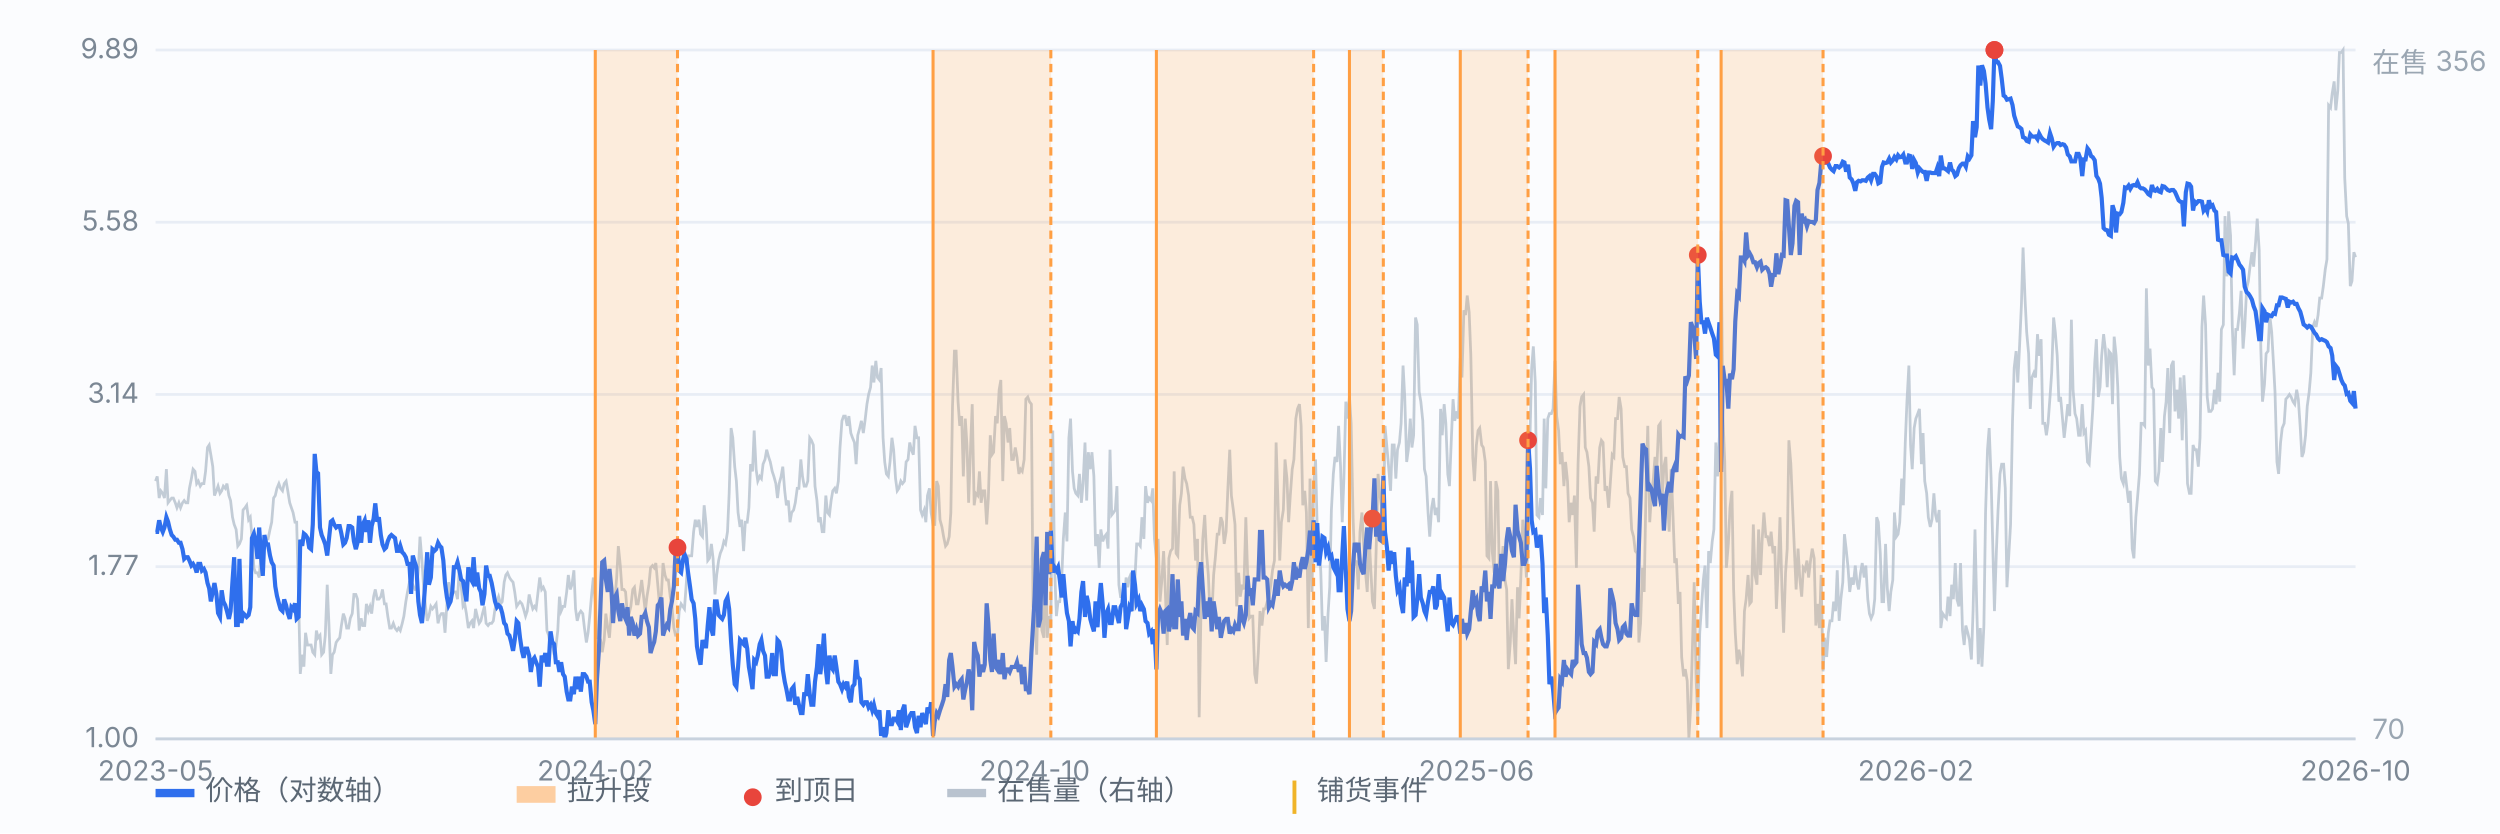
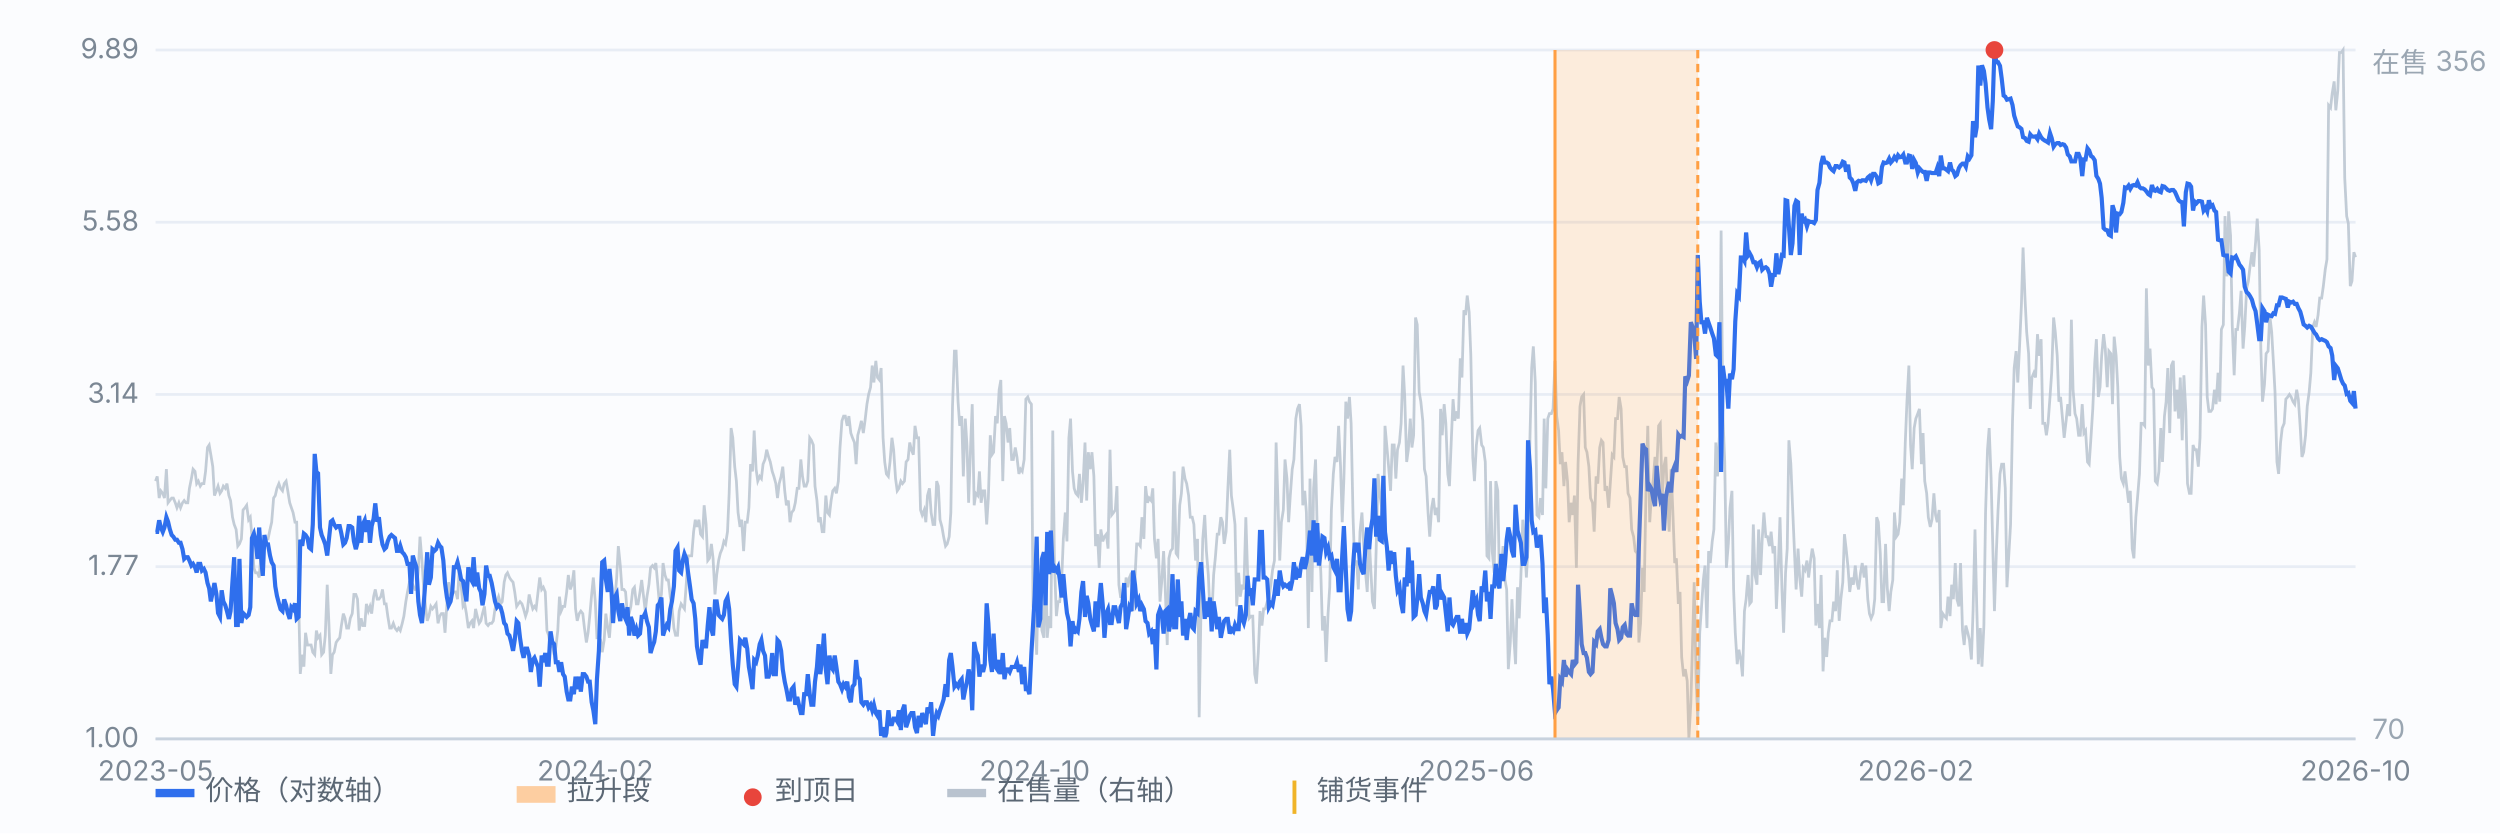
<svg xmlns="http://www.w3.org/2000/svg" viewBox="0 0 900 300" preserveAspectRatio="xMidYMid meet" style="width:100%;max-width:900px;height:auto;display:block" font-family="-apple-system,Segoe UI,Microsoft YaHei,sans-serif" font-size="10">
  <rect x="0" y="0" width="900" height="300" fill="#fbfcfe" />
  <line x1="56" y1="266.0" x2="848" y2="266.0" stroke="#e8edf5" stroke-width="1" />
  <text x="50" y="269.0" text-anchor="end" fill="#7b8794">1.00</text>
  <line x1="56" y1="204.0" x2="848" y2="204.0" stroke="#e8edf5" stroke-width="1" />
  <text x="50" y="207.0" text-anchor="end" fill="#7b8794">1.77</text>
  <line x1="56" y1="142.0" x2="848" y2="142.0" stroke="#e8edf5" stroke-width="1" />
  <text x="50" y="145.0" text-anchor="end" fill="#7b8794">3.14</text>
  <line x1="56" y1="80.0" x2="848" y2="80.0" stroke="#e8edf5" stroke-width="1" />
  <text x="50" y="83.0" text-anchor="end" fill="#7b8794">5.58</text>
  <line x1="56" y1="18.0" x2="848" y2="18.0" stroke="#e8edf5" stroke-width="1" />
  <text x="50" y="21.0" text-anchor="end" fill="#7b8794">9.89</text>
  <path d="M56.0 173.2 L56.6 171.5 L57.3 179.3 L57.9 176.7 L58.6 177.6 L59.2 179.3 L59.9 168.9 L60.5 181.0 L61.1 180.2 L61.8 179.3 L62.4 179.3 L63.1 181.0 L63.7 182.8 L64.4 181.0 L65.0 182.8 L65.7 181.0 L66.3 180.2 L66.9 181.0 L67.6 181.0 L68.2 175.8 L68.9 172.3 L69.5 168.9 L70.2 169.7 L70.8 174.1 L71.4 173.2 L72.1 175.0 L72.7 174.1 L73.4 174.1 L74.0 169.7 L74.7 161.1 L75.3 160.2 L75.9 163.7 L76.6 168.0 L77.2 178.4 L77.9 176.7 L78.5 175.0 L79.2 177.6 L79.8 176.7 L80.4 175.0 L81.1 175.8 L81.7 174.1 L82.4 178.4 L83.0 180.2 L83.7 186.2 L84.3 188.8 L85.0 190.6 L85.6 196.6 L86.2 195.8 L86.9 194.0 L87.5 183.6 L88.2 182.8 L88.8 181.9 L89.5 187.1 L90.1 186.2 L90.7 193.2 L91.4 204.4 L92.0 206.2 L92.7 206.2 L93.3 207.9 L94.0 199.2 L94.6 198.4 L95.2 196.6 L95.9 194.0 L96.5 194.0 L97.2 190.6 L97.8 188.0 L98.5 179.3 L99.1 178.4 L99.7 175.8 L100.4 174.1 L101.0 175.8 L101.7 176.7 L102.3 174.1 L103.0 173.2 L103.6 176.7 L104.3 181.0 L104.9 182.8 L105.5 184.5 L106.2 188.0 L106.8 188.0 L107.5 215.7 L108.1 242.6 L108.8 235.7 L109.4 240.0 L110.0 227.8 L110.7 232.2 L111.3 232.2 L112.0 232.2 L112.6 234.8 L113.3 235.7 L113.9 227.0 L114.5 229.6 L115.2 228.7 L115.8 235.7 L116.5 234.8 L117.1 228.7 L117.8 210.5 L118.4 224.4 L119.1 242.6 L119.7 235.7 L120.3 234.8 L121.0 231.3 L121.6 230.4 L122.3 229.6 L122.9 225.2 L123.6 220.9 L124.2 222.6 L124.8 226.1 L125.5 226.1 L126.1 222.6 L126.8 220.9 L127.4 214.0 L128.1 214.0 L128.7 215.7 L129.3 227.0 L130.0 222.6 L130.6 225.2 L131.3 225.2 L131.9 217.4 L132.6 220.0 L133.2 218.3 L133.8 220.9 L134.5 214.8 L135.1 212.2 L135.8 215.7 L136.4 215.7 L137.1 214.8 L137.7 212.2 L138.4 217.4 L139.0 217.4 L139.6 221.8 L140.3 226.1 L140.9 226.1 L141.6 224.4 L142.2 226.1 L142.9 227.0 L143.5 226.1 L144.1 227.0 L144.8 224.4 L145.4 221.8 L146.1 216.6 L146.7 213.1 L147.4 209.6 L148.0 209.6 L148.6 210.5 L149.3 212.2 L149.9 212.2 L150.6 205.3 L151.2 193.2 L151.9 201.8 L152.5 211.4 L153.2 218.3 L153.8 223.5 L154.4 221.8 L155.1 218.3 L155.7 219.2 L156.4 218.3 L157.0 217.4 L157.7 224.4 L158.3 221.8 L158.9 220.9 L159.6 220.9 L160.2 227.8 L160.9 217.4 L161.5 209.6 L162.2 214.0 L162.8 214.0 L163.4 213.1 L164.1 213.1 L164.7 215.7 L165.4 203.6 L166.0 210.5 L166.7 218.3 L167.3 217.4 L167.9 220.9 L168.6 226.1 L169.2 224.4 L169.9 223.5 L170.5 226.1 L171.2 219.2 L171.8 221.8 L172.5 224.4 L173.1 223.5 L173.7 220.9 L174.4 218.3 L175.0 224.4 L175.7 225.2 L176.3 224.4 L177.0 224.4 L177.6 223.5 L178.2 219.2 L178.9 216.6 L179.5 214.8 L180.2 217.4 L180.8 216.6 L181.5 209.6 L182.1 207.0 L182.7 206.2 L183.4 207.9 L184.0 208.8 L184.7 209.6 L185.3 213.1 L186.0 218.3 L186.6 217.4 L187.2 216.6 L187.9 217.4 L188.5 219.2 L189.2 221.8 L189.8 220.0 L190.5 214.0 L191.1 216.6 L191.8 219.2 L192.4 218.3 L193.0 219.2 L193.7 213.1 L194.3 207.9 L195.0 212.2 L195.6 211.4 L196.3 213.1 L196.9 227.0 L197.5 228.7 L198.2 233.0 L198.8 231.3 L199.5 235.7 L200.1 233.0 L200.8 227.0 L201.4 214.8 L202.0 220.0 L202.7 218.3 L203.3 218.3 L204.0 213.1 L204.6 207.0 L205.3 212.2 L205.9 210.5 L206.6 205.3 L207.2 219.2 L207.8 223.5 L208.5 220.9 L209.1 220.0 L209.8 220.9 L210.4 226.1 L211.1 231.3 L211.7 227.8 L212.3 221.8 L213.0 214.0 L213.6 207.9 L214.3 216.6 L214.9 229.6 L215.6 229.6 L216.2 230.4 L216.8 234.8 L217.5 230.4 L218.1 220.9 L218.8 226.1 L219.4 229.6 L220.1 220.0 L220.7 216.6 L221.3 216.6 L222.0 207.9 L222.6 196.6 L223.3 203.6 L223.9 212.2 L224.6 212.2 L225.2 213.1 L225.9 221.8 L226.5 220.9 L227.1 218.3 L227.8 212.2 L228.4 211.4 L229.1 217.4 L229.7 217.4 L230.4 213.1 L231.0 208.8 L231.6 214.0 L232.3 220.0 L232.9 214.8 L233.6 210.5 L234.2 204.4 L234.9 203.6 L235.5 204.4 L236.1 202.7 L236.8 210.5 L237.4 217.4 L238.1 214.0 L238.7 202.7 L239.4 207.0 L240.0 208.8 L240.6 208.8 L241.3 214.8 L241.9 218.3 L242.6 226.1 L243.2 228.7 L243.9 228.7 L244.5 220.0 L245.2 217.4 L245.8 218.3 L246.4 219.2 L247.1 209.6 L247.7 200.1 L248.4 200.1 L249.0 200.1 L249.7 191.4 L250.3 187.1 L250.9 189.7 L251.6 187.1 L252.2 192.3 L252.9 193.2 L253.5 181.9 L254.2 188.8 L254.8 201.8 L255.4 201.0 L256.1 195.8 L256.7 201.0 L257.4 214.0 L258.0 207.0 L258.7 201.8 L259.3 199.2 L260.0 197.5 L260.6 194.9 L261.2 195.8 L261.9 191.4 L262.5 177.6 L263.2 154.1 L263.8 157.6 L264.5 168.0 L265.1 173.2 L265.7 184.5 L266.4 189.7 L267.0 187.1 L267.7 198.4 L268.3 188.0 L269.0 188.0 L269.6 182.8 L270.2 167.1 L270.9 169.7 L271.5 155.0 L272.2 168.9 L272.8 173.2 L273.5 171.5 L274.1 172.3 L274.7 167.1 L275.4 165.4 L276.0 161.9 L276.7 164.5 L277.3 166.3 L278.0 169.7 L278.6 171.5 L279.3 174.1 L279.9 179.3 L280.5 174.1 L281.2 171.5 L281.8 168.0 L282.5 176.7 L283.1 181.9 L283.8 180.2 L284.4 188.0 L285.0 184.5 L285.7 183.6 L286.3 181.0 L287.0 175.8 L287.6 175.8 L288.3 165.4 L288.9 171.5 L289.5 175.0 L290.2 175.0 L290.8 173.2 L291.5 157.6 L292.1 158.5 L292.8 160.2 L293.4 175.0 L294.1 180.2 L294.7 188.0 L295.3 186.2 L296.0 191.4 L296.6 191.4 L297.3 178.4 L297.9 184.5 L298.6 185.4 L299.2 180.2 L299.8 176.7 L300.5 175.8 L301.1 177.6 L301.8 173.2 L302.4 161.1 L303.1 151.5 L303.7 149.8 L304.3 149.8 L305.0 153.3 L305.6 149.8 L306.3 155.9 L306.9 157.6 L307.6 159.3 L308.2 167.1 L308.8 156.7 L309.5 154.1 L310.1 151.5 L310.8 155.9 L311.4 151.5 L312.1 145.5 L312.7 142.0 L313.4 139.4 L314.0 131.6 L314.6 137.7 L315.3 129.9 L315.9 135.9 L316.6 136.8 L317.2 132.5 L317.9 157.6 L318.5 166.3 L319.1 170.6 L319.8 171.5 L320.4 166.3 L321.1 157.6 L321.7 161.9 L322.4 172.3 L323.0 176.7 L323.6 175.8 L324.3 173.2 L324.9 174.1 L325.6 173.2 L326.2 166.3 L326.9 165.4 L327.5 159.3 L328.1 161.9 L328.8 163.7 L329.4 153.3 L330.1 157.6 L330.7 157.6 L331.4 183.6 L332.0 185.4 L332.7 183.6 L333.3 188.0 L333.9 178.4 L334.6 175.8 L335.2 184.5 L335.9 188.8 L336.5 188.8 L337.2 173.2 L337.8 175.0 L338.4 187.1 L339.1 189.7 L339.7 193.2 L340.4 196.6 L341.0 195.8 L341.7 193.2 L342.3 184.5 L342.9 146.3 L343.6 126.4 L344.2 126.4 L344.9 144.6 L345.5 153.3 L346.2 149.8 L346.8 171.5 L347.5 150.7 L348.1 160.2 L348.7 181.0 L349.4 161.1 L350.0 145.5 L350.7 181.9 L351.3 177.6 L352.0 178.4 L352.6 169.7 L353.2 181.0 L353.9 176.7 L354.5 176.7 L355.2 188.8 L355.8 179.3 L356.5 156.7 L357.1 163.7 L357.7 162.8 L358.4 149.8 L359.0 152.4 L359.7 140.3 L360.3 136.8 L361.0 173.2 L361.6 149.8 L362.2 152.4 L362.9 159.3 L363.5 154.1 L364.2 165.4 L364.8 165.4 L365.5 161.1 L366.1 164.5 L366.8 170.6 L367.4 168.9 L368.0 169.7 L368.7 165.4 L369.3 143.7 L370.0 142.9 L370.6 144.6 L371.3 145.5 L371.9 218.3 L372.5 221.8 L373.2 235.7 L373.8 207.0 L374.5 211.4 L375.1 227.0 L375.8 229.6 L376.4 198.4 L377.0 229.6 L377.7 221.8 L378.3 226.1 L379.0 155.0 L379.6 202.7 L380.3 221.8 L380.9 216.6 L381.5 216.6 L382.2 208.8 L382.8 194.0 L383.5 184.5 L384.1 194.9 L384.8 157.6 L385.4 150.7 L386.1 169.7 L386.7 175.8 L387.3 177.6 L388.0 178.4 L388.6 170.6 L389.3 181.0 L389.9 174.1 L390.6 159.3 L391.2 180.2 L391.8 162.8 L392.5 168.9 L393.1 162.8 L393.8 171.5 L394.4 196.6 L395.1 192.3 L395.7 204.4 L396.3 190.6 L397.0 194.9 L397.6 193.2 L398.3 192.3 L398.9 197.5 L399.6 161.9 L400.2 185.4 L400.9 184.5 L401.5 183.6 L402.1 175.0 L402.8 210.5 L403.4 214.8 L404.1 214.8 L404.7 218.3 L405.4 207.9 L406.0 211.4 L406.6 207.9 L407.3 206.2 L407.9 220.0 L408.6 207.9 L409.2 195.8 L409.9 195.8 L410.5 196.6 L411.1 186.2 L411.8 194.0 L412.4 175.0 L413.1 181.0 L413.7 179.3 L414.4 180.2 L415.0 175.8 L415.6 194.0 L416.3 201.0 L416.9 194.0 L417.6 216.6 L418.2 209.6 L418.9 198.4 L419.5 212.2 L420.2 232.2 L420.8 201.0 L421.4 198.4 L422.1 197.5 L422.7 169.7 L423.4 199.2 L424.0 200.1 L424.7 181.9 L425.3 177.6 L425.9 168.0 L426.6 172.3 L427.2 174.1 L427.9 178.4 L428.5 186.2 L429.2 186.2 L429.8 188.8 L430.4 201.8 L431.1 194.0 L431.7 258.2 L432.4 216.6 L433.0 194.0 L433.7 185.4 L434.3 198.4 L435.0 207.0 L435.6 220.9 L436.2 223.5 L436.9 207.0 L437.5 201.0 L438.2 192.3 L438.8 192.3 L439.5 186.2 L440.1 188.0 L440.7 195.8 L441.4 191.4 L442.0 176.7 L442.7 161.9 L443.3 178.4 L444.0 183.6 L444.6 188.8 L445.2 218.3 L445.9 206.2 L446.5 214.8 L447.2 210.5 L447.8 212.2 L448.5 186.2 L449.1 205.3 L449.7 222.6 L450.4 221.8 L451.0 221.8 L451.7 242.6 L452.3 246.1 L453.0 234.8 L453.6 220.0 L454.3 225.2 L454.9 219.2 L455.5 219.2 L456.2 216.6 L456.8 215.7 L457.5 210.5 L458.1 205.3 L458.8 201.8 L459.4 159.3 L460.0 178.4 L460.7 201.8 L461.3 188.0 L462.0 183.6 L462.6 165.4 L463.3 172.3 L463.9 188.0 L464.5 178.4 L465.2 168.9 L465.8 165.4 L466.5 150.7 L467.1 147.2 L467.8 145.5 L468.4 153.3 L469.0 181.9 L469.7 176.7 L470.3 184.5 L471.0 226.1 L471.6 172.3 L472.3 213.1 L472.9 175.8 L473.6 165.4 L474.2 190.6 L474.8 192.3 L475.5 206.2 L476.1 227.0 L476.8 221.8 L477.4 238.3 L478.1 220.9 L478.7 211.4 L479.3 183.6 L480.0 170.6 L480.6 164.5 L481.3 166.3 L481.9 153.3 L482.6 168.0 L483.2 188.0 L483.8 172.3 L484.5 144.6 L485.1 150.7 L485.8 142.9 L486.4 152.4 L487.1 186.2 L487.7 203.6 L488.4 201.8 L489.0 212.2 L489.6 191.4 L490.3 184.5 L490.9 195.8 L491.6 206.2 L492.2 213.1 L492.9 193.2 L493.5 205.3 L494.1 216.6 L494.8 219.2 L495.4 198.4 L496.1 170.6 L496.7 177.6 L497.4 182.8 L498.0 195.8 L498.6 153.3 L499.3 161.1 L499.9 168.0 L500.6 176.7 L501.2 160.2 L501.9 160.2 L502.5 172.3 L503.1 161.9 L503.8 159.3 L504.4 152.4 L505.1 131.6 L505.7 142.9 L506.4 166.3 L507.0 161.9 L507.7 150.7 L508.3 161.1 L508.9 156.7 L509.6 114.3 L510.2 116.9 L510.9 141.1 L511.5 144.6 L512.2 151.5 L512.8 168.9 L513.4 171.5 L514.1 184.5 L514.7 193.2 L515.4 182.8 L516.0 179.3 L516.7 185.4 L517.3 182.8 L517.9 188.0 L518.6 147.2 L519.2 156.7 L519.9 145.5 L520.5 152.4 L521.2 170.6 L521.8 175.0 L522.5 157.6 L523.1 143.7 L523.7 151.5 L524.4 148.1 L525.0 150.7 L525.7 129.0 L526.3 135.9 L527.0 111.7 L527.6 113.4 L528.2 106.4 L528.9 112.5 L529.5 128.1 L530.2 164.5 L530.8 173.2 L531.5 160.2 L532.1 155.0 L532.7 154.1 L533.4 160.2 L534.0 161.1 L534.7 166.3 L535.3 200.1 L536.0 201.0 L536.6 173.2 L537.2 198.4 L537.9 206.2 L538.5 173.2 L539.2 176.7 L539.8 208.8 L540.5 204.4 L541.1 196.6 L541.8 208.8 L542.4 212.2 L543.0 240.9 L543.7 231.3 L544.3 215.7 L545.0 229.6 L545.6 239.1 L546.3 211.4 L546.9 222.6 L547.5 207.9 L548.2 187.1 L548.8 194.0 L549.5 207.9 L550.1 196.6 L550.8 156.7 L551.4 132.5 L552.0 124.7 L552.7 137.7 L553.3 185.4 L554.0 186.2 L554.6 179.3 L555.3 185.4 L555.9 150.7 L556.5 175.8 L557.2 150.7 L557.8 148.9 L558.5 148.9 L559.1 147.2 L559.8 129.9 L560.4 149.8 L561.1 155.0 L561.7 167.1 L562.3 162.8 L563.0 175.0 L563.6 166.3 L564.3 173.2 L564.9 188.0 L565.6 181.0 L566.2 185.4 L566.8 178.4 L567.5 204.4 L568.1 167.1 L568.8 146.3 L569.4 142.9 L570.1 142.0 L570.7 161.1 L571.3 162.8 L572.0 168.0 L572.6 179.3 L573.3 181.0 L573.9 191.4 L574.6 171.5 L575.2 174.1 L575.9 161.1 L576.5 158.5 L577.1 159.3 L577.8 176.7 L578.4 175.0 L579.1 182.8 L579.7 174.1 L580.4 163.7 L581.0 164.5 L581.6 150.7 L582.3 150.7 L582.9 142.9 L583.6 147.2 L584.2 164.5 L584.9 168.0 L585.5 168.0 L586.1 177.6 L586.8 179.3 L587.4 190.6 L588.1 193.2 L588.7 198.4 L589.4 199.2 L590.0 231.3 L590.6 224.4 L591.3 204.4 L591.9 213.1 L592.6 174.1 L593.2 153.3 L593.9 188.0 L594.5 178.4 L595.2 172.3 L595.8 164.5 L596.4 169.7 L597.1 153.3 L597.7 152.4 L598.4 179.3 L599.0 168.0 L599.7 164.5 L600.3 180.2 L600.9 191.4 L601.6 168.9 L602.2 183.6 L602.9 202.7 L603.5 201.0 L604.2 217.4 L604.8 213.1 L605.4 236.5 L606.1 243.5 L606.7 240.9 L607.4 245.2 L608.0 266.0 L608.7 253.0 L609.3 232.2 L609.9 209.6 L610.6 244.3 L611.2 259.1 L611.9 227.8 L612.5 219.2 L613.2 208.8 L613.8 203.6 L614.5 226.1 L615.1 198.4 L615.7 202.7 L616.4 194.9 L617.0 190.6 L617.7 159.3 L618.3 171.5 L619.0 156.7 L619.6 83.0 L620.2 148.9 L620.9 166.3 L621.5 204.4 L622.2 195.8 L622.8 182.8 L623.5 176.7 L624.1 212.2 L624.7 227.8 L625.4 239.1 L626.0 233.9 L626.7 237.4 L627.3 243.5 L628.0 220.0 L628.6 215.7 L629.3 207.0 L629.9 217.4 L630.5 216.6 L631.2 188.8 L631.8 207.0 L632.5 210.5 L633.1 190.6 L633.8 207.0 L634.4 194.0 L635.0 184.5 L635.7 193.2 L636.3 193.2 L637.0 196.6 L637.6 191.4 L638.3 199.2 L638.9 196.6 L639.5 219.2 L640.2 203.6 L640.8 186.2 L641.5 212.2 L642.1 227.8 L642.8 206.2 L643.4 197.5 L644.0 158.5 L644.7 167.1 L645.3 181.9 L646.0 198.4 L646.6 212.2 L647.3 197.5 L647.9 207.9 L648.6 214.8 L649.2 204.4 L649.8 205.3 L650.5 201.8 L651.1 207.9 L651.8 201.8 L652.4 197.5 L653.1 201.0 L653.7 225.2 L654.3 217.4 L655.0 226.1 L655.6 207.0 L656.3 241.7 L656.9 229.6 L657.6 236.5 L658.2 227.8 L658.8 223.5 L659.5 223.5 L660.1 216.6 L660.8 220.0 L661.4 205.3 L662.1 223.5 L662.7 215.7 L663.4 209.6 L664.0 192.3 L664.6 197.5 L665.3 204.4 L665.9 213.1 L666.6 207.9 L667.2 210.5 L667.9 203.6 L668.5 209.6 L669.1 212.2 L669.8 206.2 L670.4 202.7 L671.1 207.9 L671.7 203.6 L672.4 215.7 L673.0 220.9 L673.6 222.6 L674.3 220.9 L674.9 215.7 L675.6 186.2 L676.2 188.0 L676.9 199.2 L677.5 216.6 L678.1 216.6 L678.8 195.8 L679.4 211.4 L680.1 220.0 L680.7 213.1 L681.4 208.8 L682.0 184.5 L682.7 193.2 L683.3 192.3 L683.9 188.0 L684.6 172.3 L685.2 181.9 L685.9 159.3 L686.5 144.6 L687.2 131.6 L687.8 160.2 L688.4 168.9 L689.1 154.1 L689.7 150.7 L690.4 148.9 L691.0 147.2 L691.7 167.1 L692.3 155.9 L692.9 173.2 L693.6 177.6 L694.2 186.2 L694.9 189.7 L695.5 187.1 L696.2 177.6 L696.8 185.4 L697.4 188.0 L698.1 183.6 L698.7 226.1 L699.4 220.9 L700.0 221.8 L700.7 222.6 L701.3 214.8 L702.0 221.8 L702.6 210.5 L703.2 215.7 L703.9 202.7 L704.5 215.7 L705.2 218.3 L705.8 202.7 L706.5 227.0 L707.1 232.2 L707.7 225.2 L708.4 227.8 L709.0 230.4 L709.7 237.4 L710.3 220.0 L711.0 190.6 L711.6 217.4 L712.2 239.1 L712.9 226.1 L713.5 240.0 L714.2 225.2 L714.8 184.5 L715.5 161.9 L716.1 154.1 L716.8 172.3 L717.4 196.6 L718.0 220.0 L718.7 198.4 L719.3 183.6 L720.0 170.6 L720.6 167.1 L721.3 167.1 L721.9 175.8 L722.5 211.4 L723.2 199.2 L723.8 188.8 L724.5 151.5 L725.1 132.5 L725.8 126.4 L726.4 137.7 L727.0 125.5 L727.7 109.9 L728.3 89.1 L729.0 107.3 L729.6 119.5 L730.3 127.3 L730.9 147.2 L731.5 135.9 L732.2 134.2 L732.8 135.9 L733.5 120.3 L734.1 128.1 L734.8 122.1 L735.4 152.4 L736.1 152.4 L736.7 156.7 L737.3 152.4 L738.0 142.9 L738.6 134.2 L739.3 114.3 L739.9 119.5 L740.6 128.1 L741.2 144.6 L741.8 142.9 L742.5 150.7 L743.1 157.6 L743.8 151.5 L744.4 145.5 L745.1 149.8 L745.7 115.1 L746.3 140.3 L747.0 148.9 L747.6 150.7 L748.3 156.7 L748.9 156.7 L749.6 145.5 L750.2 155.9 L750.8 155.0 L751.5 166.3 L752.1 167.1 L752.8 156.7 L753.4 147.2 L754.1 130.7 L754.7 122.1 L755.4 142.9 L756.0 139.4 L756.6 128.1 L757.3 120.3 L757.9 125.5 L758.6 139.4 L759.2 126.4 L759.9 127.3 L760.5 145.5 L761.1 121.2 L761.8 128.1 L762.4 139.4 L763.1 164.5 L763.7 172.3 L764.4 174.1 L765.0 169.7 L765.6 175.0 L766.3 181.0 L766.9 176.7 L767.6 197.5 L768.2 201.0 L768.9 186.2 L769.5 179.3 L770.2 170.6 L770.8 152.4 L771.4 152.4 L772.1 153.3 L772.7 103.8 L773.4 131.6 L774.0 125.5 L774.7 139.4 L775.3 140.3 L775.9 173.2 L776.6 174.1 L777.2 169.7 L777.9 154.1 L778.5 166.3 L779.2 149.8 L779.8 144.6 L780.4 132.5 L781.1 155.9 L781.7 131.6 L782.4 129.9 L783.0 148.1 L783.7 140.3 L784.3 150.7 L784.9 135.9 L785.6 158.5 L786.2 135.1 L786.9 148.1 L787.5 174.1 L788.2 177.6 L788.8 177.6 L789.5 160.2 L790.1 161.9 L790.7 161.9 L791.4 168.0 L792.0 157.6 L792.7 117.7 L793.3 106.4 L794.0 116.9 L794.6 142.9 L795.2 148.1 L795.9 148.1 L796.5 147.2 L797.2 140.3 L797.8 145.5 L798.5 134.2 L799.1 144.6 L799.7 118.6 L800.4 116.9 L801.0 77.8 L801.7 99.5 L802.3 76.1 L803.0 84.8 L803.6 116.9 L804.3 135.1 L804.9 118.6 L805.5 118.6 L806.2 112.5 L806.8 104.7 L807.5 125.5 L808.1 117.7 L808.8 103.8 L809.4 101.2 L810.0 96.0 L810.7 90.8 L811.3 96.0 L812.0 87.4 L812.6 78.7 L813.3 90.0 L813.9 125.5 L814.5 144.6 L815.2 138.5 L815.8 127.3 L816.5 126.4 L817.1 113.4 L817.8 119.5 L818.4 129.9 L819.0 141.1 L819.7 166.3 L820.3 170.6 L821.0 159.3 L821.6 154.1 L822.3 152.4 L822.9 143.7 L823.6 142.9 L824.2 142.0 L824.8 142.9 L825.5 144.6 L826.1 145.5 L826.8 140.3 L827.4 143.7 L828.1 154.1 L828.7 164.5 L829.3 162.8 L830.0 156.7 L830.6 146.3 L831.3 141.1 L831.9 134.2 L832.6 117.7 L833.2 116.0 L833.8 117.7 L834.5 113.4 L835.1 107.3 L835.8 107.3 L836.4 103.0 L837.1 96.9 L837.7 93.4 L838.3 37.9 L839.0 38.8 L839.6 33.6 L840.3 29.3 L840.9 39.7 L841.6 32.7 L842.2 18.9 L842.9 18.9 L843.5 18.0 L844.1 64.0 L844.8 77.8 L845.4 80.4 L846.1 103.0 L846.7 101.2 L847.4 90.8 L848.0 92.6" fill="none" stroke="#b9c3cf" stroke-width="1" opacity="0.85" />
  <text x="854" y="26" fill="#9aa6b2">在售 356</text>
  <text x="854" y="266" fill="#9aa6b2">70</text>
  <path d="M56.0 191.5 L56.6 191.5 L57.3 187.3 L57.9 189.9 L58.6 191.5 L59.2 189.9 L59.9 186.2 L60.5 187.8 L61.1 190.4 L61.8 192.6 L62.4 193.2 L63.1 194.3 L63.7 194.3 L64.4 195.4 L65.0 195.4 L65.7 197.7 L66.3 201.2 L66.9 200.6 L67.6 200.6 L68.2 201.8 L68.9 203.6 L69.5 203.0 L70.2 204.2 L70.8 206.1 L71.4 203.0 L72.1 203.0 L72.7 205.4 L73.4 204.8 L74.0 206.1 L74.7 209.9 L75.3 211.8 L75.9 216.5 L76.6 213.1 L77.2 209.9 L77.9 213.8 L78.5 220.7 L79.2 222.1 L79.8 212.5 L80.4 216.5 L81.1 217.9 L81.7 220.0 L82.4 222.8 L83.0 220.0 L83.7 209.2 L84.3 200.6 L85.0 225.0 L85.6 225.0 L86.2 201.2 L86.9 224.3 L87.5 220.7 L88.2 221.4 L88.8 222.1 L89.5 221.4 L90.1 218.6 L90.7 193.7 L91.4 192.1 L92.0 194.8 L92.7 201.2 L93.3 189.9 L94.0 200.6 L94.6 207.3 L95.2 192.6 L95.9 196.0 L96.5 196.0 L97.2 200.0 L97.8 202.4 L98.5 203.6 L99.1 211.1 L99.7 214.5 L100.4 217.2 L101.0 219.3 L101.7 220.0 L102.3 215.8 L103.0 217.9 L103.6 220.7 L104.3 222.8 L104.9 218.6 L105.5 219.3 L106.2 217.2 L106.8 222.8 L107.5 222.1 L108.1 194.3 L108.8 196.5 L109.4 192.1 L110.0 192.6 L110.7 193.7 L111.3 197.1 L112.0 197.7 L112.6 188.8 L113.3 163.4 L113.9 169.9 L114.5 170.4 L115.2 189.9 L115.8 192.6 L116.5 194.3 L117.1 196.0 L117.8 200.0 L118.4 194.3 L119.1 187.8 L119.7 187.3 L120.3 188.8 L121.0 189.9 L121.6 189.4 L122.3 189.4 L122.9 192.1 L123.6 196.0 L124.2 195.4 L124.8 193.7 L125.5 189.4 L126.1 189.4 L126.8 189.9 L127.4 194.8 L128.1 197.7 L128.7 195.4 L129.3 185.7 L130.0 195.4 L130.6 188.8 L131.3 187.3 L131.9 191.5 L132.6 187.3 L133.2 195.4 L133.8 189.4 L134.5 186.7 L135.1 181.2 L135.8 187.8 L136.4 186.2 L137.1 192.6 L137.7 196.0 L138.4 197.7 L139.0 197.1 L139.6 194.8 L140.3 193.2 L140.9 192.6 L141.6 193.2 L142.2 193.7 L142.9 198.3 L143.5 198.3 L144.1 196.5 L144.8 198.8 L145.4 199.4 L146.1 200.6 L146.7 203.0 L147.4 203.0 L148.0 213.8 L148.6 200.0 L149.3 202.4 L149.9 204.2 L150.6 216.5 L151.2 221.4 L151.9 224.3 L152.5 217.9 L153.2 208.6 L153.8 198.8 L154.4 210.5 L155.1 207.9 L155.7 197.7 L156.4 198.3 L157.0 197.7 L157.7 195.4 L158.3 196.5 L158.9 197.1 L159.6 201.8 L160.2 209.9 L160.9 215.1 L161.5 217.9 L162.2 216.5 L162.8 213.1 L163.4 204.2 L164.1 204.2 L164.7 202.4 L165.4 205.4 L166.0 208.6 L166.7 209.2 L167.3 213.1 L167.9 216.5 L168.6 204.2 L169.2 207.9 L169.9 209.2 L170.5 200.6 L171.2 211.1 L171.8 206.1 L172.5 211.8 L173.1 213.1 L173.7 217.9 L174.4 213.8 L175.0 203.6 L175.7 207.3 L176.3 207.3 L177.0 209.9 L177.6 213.1 L178.2 216.5 L178.9 218.6 L179.5 217.9 L180.2 218.6 L180.8 220.7 L181.5 224.3 L182.1 225.0 L182.7 228.1 L183.4 228.8 L184.0 231.1 L184.7 234.3 L185.3 230.4 L186.0 223.6 L186.6 224.3 L187.2 229.6 L187.9 234.3 L188.5 236.8 L189.2 233.5 L189.8 233.5 L190.5 236.0 L191.1 241.9 L191.8 237.6 L192.4 236.8 L193.0 238.4 L193.7 240.1 L194.3 247.2 L195.0 236.0 L195.6 238.4 L196.3 235.1 L196.9 239.3 L197.5 239.3 L198.2 227.3 L198.8 231.1 L199.5 231.9 L200.1 238.4 L200.8 238.4 L201.4 241.9 L202.0 238.4 L202.7 242.7 L203.3 243.6 L204.0 249.0 L204.6 251.8 L205.3 251.8 L205.9 247.2 L206.6 249.9 L207.2 243.6 L207.8 248.1 L208.5 243.6 L209.1 249.0 L209.8 242.7 L210.4 242.7 L211.1 243.6 L211.7 245.4 L212.3 245.4 L213.0 252.8 L213.6 255.7 L214.3 260.7 L214.9 244.5 L215.6 234.3 L216.2 217.2 L216.8 202.4 L217.5 201.8 L218.1 208.6 L218.8 213.1 L219.4 204.8 L220.1 211.8 L220.7 224.3 L221.3 215.1 L222.0 213.8 L222.6 220.0 L223.3 223.6 L223.9 217.2 L224.6 221.4 L225.2 222.8 L225.9 218.6 L226.5 228.8 L227.1 222.1 L227.8 224.3 L228.4 228.8 L229.1 226.5 L229.7 228.8 L230.4 228.1 L231.0 222.1 L231.6 222.1 L232.3 220.7 L232.9 223.6 L233.6 225.8 L234.2 235.1 L234.9 232.7 L235.5 231.1 L236.1 227.3 L236.8 217.9 L237.4 217.2 L238.1 215.1 L238.7 228.8 L239.4 226.5 L240.0 225.0 L240.6 225.8 L241.3 219.3 L241.9 216.5 L242.6 211.1 L243.2 198.3 L243.9 197.1 L244.5 205.4 L245.2 206.1 L245.8 201.8 L246.4 199.4 L247.1 201.2 L247.7 206.1 L248.4 211.1 L249.0 215.8 L249.7 217.2 L250.3 222.8 L250.9 232.7 L251.6 236.8 L252.2 239.3 L252.9 230.4 L253.5 232.7 L254.2 232.7 L254.8 225.0 L255.4 218.6 L256.1 226.5 L256.7 228.8 L257.4 216.5 L258.0 216.5 L258.7 221.4 L259.3 222.1 L260.0 222.8 L260.6 221.4 L261.2 216.5 L261.9 215.1 L262.5 219.3 L263.2 231.1 L263.8 239.3 L264.5 246.3 L265.1 247.2 L265.7 240.1 L266.4 230.4 L267.0 231.1 L267.7 231.9 L268.3 229.6 L269.0 233.5 L269.6 240.1 L270.2 243.6 L270.9 248.1 L271.5 237.6 L272.2 238.4 L272.8 236.0 L273.5 231.9 L274.1 230.4 L274.7 234.3 L275.4 236.0 L276.0 243.6 L276.7 243.6 L277.3 241.9 L278.0 235.1 L278.6 242.7 L279.3 242.7 L279.9 230.4 L280.5 231.1 L281.2 234.3 L281.8 241.0 L282.5 245.4 L283.1 248.1 L283.8 251.8 L284.4 251.8 L285.0 248.1 L285.7 247.2 L286.3 253.7 L287.0 250.9 L287.6 253.7 L288.3 256.7 L288.9 256.7 L289.5 249.9 L290.2 249.9 L290.8 242.7 L291.5 249.9 L292.1 253.7 L292.8 253.7 L293.4 245.4 L294.1 240.1 L294.7 231.9 L295.3 242.7 L296.0 236.8 L296.6 228.1 L297.3 241.0 L297.9 246.3 L298.6 236.0 L299.2 240.1 L299.8 241.0 L300.5 236.0 L301.1 240.1 L301.8 245.4 L302.4 246.3 L303.1 248.1 L303.7 246.3 L304.3 247.2 L305.0 245.4 L305.6 250.9 L306.3 252.8 L306.9 247.2 L307.6 246.3 L308.2 237.6 L308.8 243.6 L309.5 244.5 L310.1 252.8 L310.8 253.7 L311.4 252.8 L312.1 252.8 L312.7 254.7 L313.4 253.7 L314.0 255.7 L314.6 253.7 L315.3 256.7 L315.9 257.7 L316.6 255.7 L317.2 264.9 L317.9 261.8 L318.5 266.0 L319.1 263.9 L319.8 255.7 L320.4 260.7 L321.1 260.7 L321.7 258.7 L322.4 258.7 L323.0 259.7 L323.6 255.7 L324.3 262.8 L324.9 255.7 L325.6 253.7 L326.2 261.8 L326.9 259.7 L327.5 257.7 L328.1 256.7 L328.8 256.7 L329.4 261.8 L330.1 263.9 L330.7 257.7 L331.4 261.8 L332.0 256.7 L332.7 258.7 L333.3 260.7 L333.9 254.7 L334.6 256.7 L335.2 252.8 L335.9 264.9 L336.5 259.7 L337.2 256.7 L337.8 257.7 L338.4 255.7 L339.1 253.7 L339.7 251.8 L340.4 246.3 L341.0 250.9 L341.7 237.6 L342.3 235.1 L342.9 240.1 L343.6 247.2 L344.2 246.3 L344.9 247.2 L345.5 245.4 L346.2 244.5 L346.8 251.8 L347.5 248.1 L348.1 245.4 L348.7 241.0 L349.4 244.5 L350.0 255.7 L350.7 231.1 L351.3 234.3 L352.0 236.0 L352.6 243.6 L353.2 239.3 L353.9 241.9 L354.5 239.3 L355.2 217.2 L355.8 224.3 L356.5 237.6 L357.1 241.9 L357.7 228.1 L358.4 240.1 L359.0 241.0 L359.7 237.6 L360.3 242.7 L361.0 235.1 L361.6 244.5 L362.2 241.0 L362.9 241.0 L363.5 241.9 L364.2 240.1 L364.8 240.1 L365.5 240.1 L366.1 238.4 L366.8 241.9 L367.4 239.3 L368.0 246.3 L368.7 240.1 L369.3 248.1 L370.0 248.1 L370.6 249.9 L371.3 235.1 L371.9 225.0 L372.5 214.5 L373.2 193.2 L373.8 225.8 L374.5 222.8 L375.1 201.2 L375.8 198.8 L376.4 217.9 L377.0 191.5 L377.7 206.7 L378.3 191.0 L379.0 206.1 L379.6 204.2 L380.3 205.4 L380.9 204.2 L381.5 208.6 L382.2 215.1 L382.8 206.7 L383.5 215.1 L384.1 220.7 L384.8 223.6 L385.4 232.7 L386.1 223.6 L386.7 228.1 L387.3 226.5 L388.0 227.3 L388.6 222.8 L389.3 213.1 L389.9 209.2 L390.6 222.1 L391.2 214.5 L391.8 217.2 L392.5 222.8 L393.1 225.0 L393.8 227.3 L394.4 216.5 L395.1 225.8 L395.7 216.5 L396.3 209.9 L397.0 217.9 L397.6 229.6 L398.3 220.7 L398.9 219.3 L399.6 224.3 L400.2 224.3 L400.9 218.6 L401.5 218.6 L402.1 221.4 L402.8 224.3 L403.4 218.6 L404.1 217.2 L404.7 209.9 L405.4 226.5 L406.0 222.8 L406.6 218.6 L407.3 220.0 L407.9 205.4 L408.6 210.5 L409.2 217.2 L409.9 215.8 L410.5 220.0 L411.1 217.9 L411.8 219.3 L412.4 223.6 L413.1 224.3 L413.7 228.1 L414.4 227.3 L415.0 231.9 L415.6 226.5 L416.3 241.0 L416.9 221.4 L417.6 219.3 L418.2 220.7 L418.9 228.1 L419.5 220.0 L420.2 219.3 L420.8 227.3 L421.4 224.3 L422.1 206.7 L422.7 225.8 L423.4 225.8 L424.0 208.6 L424.7 222.1 L425.3 216.5 L425.9 228.8 L426.6 222.8 L427.2 230.4 L427.9 223.6 L428.5 220.7 L429.2 225.8 L429.8 226.5 L430.4 220.0 L431.1 220.7 L431.7 207.9 L432.4 202.4 L433.0 211.8 L433.7 222.8 L434.3 216.5 L435.0 222.1 L435.6 215.1 L436.2 227.3 L436.9 216.5 L437.5 220.7 L438.2 226.5 L438.8 222.1 L439.5 229.6 L440.1 226.5 L440.7 223.6 L441.4 222.8 L442.0 222.8 L442.7 228.1 L443.3 226.5 L444.0 227.3 L444.6 225.0 L445.2 226.5 L445.9 226.5 L446.5 217.9 L447.2 222.8 L447.8 224.3 L448.5 221.4 L449.1 207.3 L449.7 214.5 L450.4 211.8 L451.0 217.9 L451.7 208.6 L452.3 208.6 L453.0 208.6 L453.6 191.5 L454.3 191.5 L454.9 207.9 L455.5 207.9 L456.2 208.6 L456.8 218.6 L457.5 217.2 L458.1 217.9 L458.8 213.8 L459.4 208.6 L460.0 214.5 L460.7 205.4 L461.3 209.2 L462.0 211.1 L462.6 210.5 L463.3 211.1 L463.9 210.5 L464.5 212.5 L465.2 209.2 L465.8 202.4 L466.5 208.6 L467.1 206.1 L467.8 207.9 L468.4 203.0 L469.0 200.6 L469.7 204.8 L470.3 202.4 L471.0 197.7 L471.6 191.0 L472.3 200.0 L472.9 187.3 L473.6 202.4 L474.2 188.3 L474.8 203.6 L475.5 198.3 L476.1 193.2 L476.8 193.7 L477.4 198.8 L478.1 197.1 L478.7 200.6 L479.3 200.0 L480.0 204.2 L480.6 205.4 L481.3 201.2 L481.9 212.5 L482.6 212.5 L483.2 200.0 L483.8 189.4 L484.5 205.4 L485.1 219.3 L485.8 223.6 L486.4 220.0 L487.1 203.6 L487.7 195.4 L488.4 198.8 L489.0 195.4 L489.6 203.0 L490.3 205.4 L490.9 206.7 L491.6 196.5 L492.2 189.9 L492.9 197.7 L493.5 190.4 L494.1 186.7 L494.8 172.2 L495.4 193.2 L496.1 185.7 L496.7 194.3 L497.4 194.8 L498.0 171.3 L498.6 191.5 L499.3 197.1 L499.9 205.4 L500.6 198.3 L501.2 203.0 L501.9 198.8 L502.5 207.3 L503.1 212.5 L503.8 211.1 L504.4 217.2 L505.1 220.7 L505.7 207.9 L506.4 211.1 L507.0 197.1 L507.7 209.9 L508.3 201.8 L508.9 222.1 L509.6 221.4 L510.2 215.8 L510.9 206.7 L511.5 215.1 L512.2 217.2 L512.8 220.0 L513.4 221.4 L514.1 216.5 L514.7 213.1 L515.4 213.1 L516.0 211.1 L516.7 219.3 L517.3 217.9 L517.9 206.7 L518.6 215.8 L519.2 213.8 L519.9 215.1 L520.5 220.7 L521.2 227.3 L521.8 215.1 L522.5 224.3 L523.1 225.0 L523.7 223.6 L524.4 222.1 L525.0 222.1 L525.7 228.1 L526.3 222.8 L527.0 228.1 L527.6 224.3 L528.2 228.1 L528.9 226.5 L529.5 220.0 L530.2 212.5 L530.8 217.2 L531.5 215.8 L532.1 221.4 L532.7 223.6 L533.4 211.1 L534.0 213.1 L534.7 205.4 L535.3 216.5 L536.0 213.1 L536.6 222.8 L537.2 211.1 L537.9 211.1 L538.5 203.0 L539.2 209.9 L539.8 211.8 L540.5 199.4 L541.1 209.2 L541.8 203.0 L542.4 194.3 L543.0 189.9 L543.7 193.2 L544.3 198.3 L545.0 200.6 L545.6 181.7 L546.3 191.0 L546.9 193.2 L547.5 195.4 L548.2 203.0 L548.8 203.0 L549.5 200.6 L550.1 158.5 L550.8 168.6 L551.4 187.3 L552.0 191.5 L552.7 191.0 L553.3 197.1 L554.0 194.8 L554.6 192.6 L555.3 203.0 L555.9 220.7 L556.5 215.1 L557.2 228.8 L557.8 246.3 L558.5 243.6 L559.1 248.1 L559.8 256.7 L560.4 255.7 L561.1 254.7 L561.7 244.5 L562.3 245.4 L563.0 237.6 L563.6 243.6 L564.3 241.0 L564.9 241.9 L565.6 242.7 L566.2 237.6 L566.8 239.3 L567.5 238.4 L568.1 210.5 L568.8 221.4 L569.4 231.9 L570.1 235.1 L570.7 235.1 L571.3 236.8 L572.0 241.9 L572.6 242.7 L573.3 241.9 L573.9 231.1 L574.6 231.9 L575.2 227.3 L575.9 226.5 L576.5 229.6 L577.1 231.9 L577.8 232.7 L578.4 232.7 L579.1 230.4 L579.7 211.8 L580.4 214.5 L581.0 217.2 L581.6 224.3 L582.3 226.5 L582.9 230.4 L583.6 229.6 L584.2 225.8 L584.9 225.0 L585.5 228.1 L586.1 228.8 L586.8 228.8 L587.4 217.2 L588.1 220.7 L588.7 221.4 L589.4 221.4 L590.0 196.5 L590.6 179.7 L591.3 159.7 L591.9 161.3 L592.6 161.8 L593.2 176.8 L593.9 174.9 L594.5 175.9 L595.2 179.7 L595.8 182.2 L596.4 167.7 L597.1 175.9 L597.7 179.7 L598.4 177.8 L599.0 191.0 L599.7 179.2 L600.3 175.9 L600.9 173.5 L601.6 177.3 L602.2 169.5 L602.9 167.7 L603.5 169.9 L604.2 156.5 L604.8 157.3 L605.4 156.9 L606.1 157.3 L606.7 135.5 L607.4 137.1 L608.0 135.2 L608.7 116.0 L609.3 117.6 L609.9 120.1 L610.6 129.2 L611.2 91.8 L611.9 108.6 L612.5 116.0 L613.2 116.0 L613.8 120.1 L614.5 114.4 L615.1 116.2 L615.7 117.9 L616.4 120.1 L617.0 121.8 L617.7 127.7 L618.3 128.3 L619.0 116.0 L619.6 169.9 L620.2 131.7 L620.9 137.1 L621.5 137.1 L622.2 147.1 L622.8 134.5 L623.5 136.5 L624.1 132.9 L624.7 115.7 L625.4 105.7 L626.0 106.6 L626.7 92.7 L627.3 92.7 L628.0 94.0 L628.6 83.7 L629.3 92.0 L629.9 91.2 L630.5 92.3 L631.2 94.4 L631.8 94.4 L632.5 96.2 L633.1 94.7 L633.8 94.2 L634.4 97.1 L635.0 96.5 L635.7 96.2 L636.3 96.7 L637.0 98.5 L637.6 103.2 L638.3 99.0 L638.9 99.0 L639.5 91.2 L640.2 98.7 L640.8 95.8 L641.5 91.8 L642.1 92.0 L642.8 72.1 L643.4 72.3 L644.0 81.5 L644.7 91.8 L645.3 87.6 L646.0 74.1 L646.6 72.3 L647.3 72.8 L647.9 91.8 L648.6 76.9 L649.2 79.6 L649.8 79.0 L650.5 81.5 L651.1 79.6 L651.8 79.9 L652.4 79.9 L653.1 80.3 L653.7 79.2 L654.3 68.4 L655.0 65.8 L655.6 59.0 L656.3 56.2 L656.9 58.5 L657.6 58.5 L658.2 58.9 L658.8 60.3 L659.5 61.1 L660.1 61.6 L660.8 59.8 L661.4 59.8 L662.1 60.3 L662.7 59.8 L663.4 58.2 L664.0 58.5 L664.6 61.8 L665.3 59.3 L665.9 63.9 L666.6 64.6 L667.2 66.0 L667.9 68.7 L668.5 65.6 L669.1 65.1 L669.8 65.3 L670.4 64.9 L671.1 64.9 L671.7 65.1 L672.4 63.9 L673.0 63.4 L673.6 64.9 L674.3 62.6 L674.9 62.6 L675.6 63.6 L676.2 66.0 L676.9 65.6 L677.5 60.1 L678.1 58.5 L678.8 58.7 L679.4 58.5 L680.1 57.1 L680.7 58.5 L681.4 57.7 L682.0 56.5 L682.7 57.4 L683.3 55.9 L683.9 56.6 L684.6 56.5 L685.2 55.7 L685.9 58.5 L686.5 58.5 L687.2 56.0 L687.8 56.2 L688.4 60.8 L689.1 57.6 L689.7 58.7 L690.4 62.1 L691.0 60.6 L691.7 61.4 L692.3 61.9 L692.9 61.9 L693.6 65.1 L694.2 62.1 L694.9 62.1 L695.5 62.3 L696.2 62.3 L696.8 62.3 L697.4 60.5 L698.1 63.4 L698.7 56.0 L699.4 60.6 L700.0 60.6 L700.7 61.1 L701.3 61.6 L702.0 58.5 L702.6 61.1 L703.2 61.6 L703.9 63.4 L704.5 62.9 L705.2 60.5 L705.8 59.5 L706.5 58.9 L707.1 58.9 L707.7 60.0 L708.4 56.3 L709.0 57.1 L709.7 55.9 L710.3 43.6 L711.0 49.4 L711.6 45.8 L712.2 23.6 L712.9 30.8 L713.5 23.5 L714.2 25.5 L714.8 30.0 L715.5 38.7 L716.1 43.0 L716.8 46.5 L717.4 36.4 L718.0 18.0 L718.7 22.4 L719.3 22.4 L720.0 23.7 L720.6 28.2 L721.3 34.4 L721.9 34.8 L722.5 35.9 L723.2 35.7 L723.8 35.5 L724.5 37.8 L725.1 41.6 L725.8 43.8 L726.4 45.5 L727.0 45.8 L727.7 46.4 L728.3 49.4 L729.0 49.7 L729.6 50.7 L730.3 51.0 L730.9 48.4 L731.5 49.1 L732.2 49.2 L732.8 49.1 L733.5 50.1 L734.1 48.1 L734.8 49.4 L735.4 50.1 L736.1 50.6 L736.7 50.9 L737.3 51.3 L738.0 47.9 L738.6 49.7 L739.3 52.8 L739.9 51.9 L740.6 51.5 L741.2 51.5 L741.8 52.2 L742.5 51.9 L743.1 52.1 L743.8 53.1 L744.4 55.6 L745.1 56.3 L745.7 58.1 L746.3 58.1 L747.0 58.1 L747.6 55.4 L748.3 55.4 L748.9 57.0 L749.6 63.4 L750.2 57.4 L750.8 57.4 L751.5 53.4 L752.1 54.2 L752.8 56.2 L753.4 56.6 L754.1 57.7 L754.7 63.3 L755.4 64.4 L756.0 66.1 L756.6 71.2 L757.3 82.1 L757.9 82.7 L758.6 82.9 L759.2 84.5 L759.9 84.9 L760.5 73.9 L761.1 75.8 L761.8 83.7 L762.4 76.9 L763.1 77.1 L763.7 76.3 L764.4 73.0 L765.0 67.5 L765.6 67.7 L766.3 66.8 L766.9 68.0 L767.6 66.8 L768.2 66.6 L768.9 66.8 L769.5 65.6 L770.2 67.3 L770.8 67.8 L771.4 67.8 L772.1 68.2 L772.7 68.9 L773.4 69.9 L774.0 70.3 L774.7 66.6 L775.3 68.5 L775.9 68.7 L776.6 68.0 L777.2 68.9 L777.9 69.2 L778.5 67.0 L779.2 67.2 L779.8 67.8 L780.4 68.4 L781.1 68.7 L781.7 68.4 L782.4 68.4 L783.0 69.1 L783.7 70.7 L784.3 72.1 L784.9 72.6 L785.6 72.8 L786.2 81.5 L786.9 69.2 L787.5 66.1 L788.2 66.3 L788.8 67.2 L789.5 75.8 L790.1 72.6 L790.7 73.2 L791.4 72.4 L792.0 72.4 L792.7 72.6 L793.3 75.8 L794.0 74.8 L794.6 76.1 L795.2 72.1 L795.9 74.3 L796.5 73.9 L797.2 75.8 L797.8 76.3 L798.5 86.3 L799.1 86.5 L799.7 86.5 L800.4 91.8 L801.0 92.0 L801.7 92.0 L802.3 97.8 L803.0 98.5 L803.6 92.7 L804.3 92.9 L804.9 92.3 L805.5 93.6 L806.2 95.3 L806.8 96.0 L807.5 97.1 L808.1 103.2 L808.8 105.2 L809.4 105.7 L810.0 106.6 L810.7 107.9 L811.3 110.2 L812.0 112.0 L812.6 116.5 L813.3 122.1 L813.9 122.1 L814.5 110.9 L815.2 112.0 L815.8 116.0 L816.5 113.3 L817.1 113.6 L817.8 113.8 L818.4 112.8 L819.0 113.0 L819.7 109.9 L820.3 109.9 L821.0 107.1 L821.6 107.1 L822.3 107.4 L822.9 107.6 L823.6 110.7 L824.2 108.6 L824.8 108.9 L825.5 108.6 L826.1 109.4 L826.8 109.4 L827.4 110.9 L828.1 112.2 L828.7 114.4 L829.3 116.8 L830.0 117.3 L830.6 117.9 L831.3 117.3 L831.9 117.6 L832.6 118.7 L833.2 119.8 L833.8 120.4 L834.5 121.8 L835.1 122.4 L835.8 122.1 L836.4 122.4 L837.1 122.7 L837.7 123.2 L838.3 124.7 L839.0 125.3 L839.6 128.0 L840.3 136.8 L840.9 131.7 L841.6 132.6 L842.2 134.5 L842.9 136.8 L843.5 138.1 L844.1 138.8 L844.8 141.8 L845.4 141.5 L846.1 144.3 L846.7 145.0 L847.4 140.8 L848.0 147.1" fill="none" stroke="#2f6fed" stroke-width="1.5" />
-   <rect x="214.3" y="18" width="29.6" height="248" fill="#ff9f43" opacity="0.18" />
-   <line x1="214.3" y1="18" x2="214.3" y2="266" stroke="#ff9f43" stroke-width="1.1" />
-   <line x1="243.9" y1="18" x2="243.9" y2="266" stroke="#ff9f43" stroke-width="1.1" stroke-dasharray="3 2" />
-   <circle cx="243.9" cy="197.1" r="3.2" fill="#e8453c" />
-   <rect x="335.9" y="18" width="42.5" height="248" fill="#ff9f43" opacity="0.18" />
-   <line x1="335.9" y1="18" x2="335.9" y2="266" stroke="#ff9f43" stroke-width="1.1" />
-   <line x1="378.3" y1="18" x2="378.3" y2="266" stroke="#ff9f43" stroke-width="1.1" stroke-dasharray="3 2" />
-   <circle cx="494.1" cy="186.7" r="3.2" fill="#e8453c" />
-   <rect x="416.3" y="18" width="56.6" height="248" fill="#ff9f43" opacity="0.18" />
-   <line x1="416.3" y1="18" x2="416.3" y2="266" stroke="#ff9f43" stroke-width="1.1" />
-   <line x1="472.9" y1="18" x2="472.9" y2="266" stroke="#ff9f43" stroke-width="1.1" stroke-dasharray="3 2" />
-   <circle cx="550.1" cy="158.5" r="3.2" fill="#e8453c" />
-   <rect x="485.8" y="18" width="12.2" height="248" fill="#ff9f43" opacity="0.18" />
-   <line x1="485.8" y1="18" x2="485.8" y2="266" stroke="#ff9f43" stroke-width="1.1" />
-   <line x1="498.0" y1="18" x2="498.0" y2="266" stroke="#ff9f43" stroke-width="1.1" stroke-dasharray="3 2" />
-   <circle cx="611.2" cy="91.8" r="3.2" fill="#e8453c" />
-   <rect x="525.7" y="18" width="24.4" height="248" fill="#ff9f43" opacity="0.18" />
-   <line x1="525.7" y1="18" x2="525.7" y2="266" stroke="#ff9f43" stroke-width="1.1" />
-   <line x1="550.1" y1="18" x2="550.1" y2="266" stroke="#ff9f43" stroke-width="1.1" stroke-dasharray="3 2" />
-   <circle cx="656.3" cy="56.2" r="3.2" fill="#e8453c" />
  <rect x="559.8" y="18" width="51.5" height="248" fill="#ff9f43" opacity="0.18" />
  <line x1="559.8" y1="18" x2="559.8" y2="266" stroke="#ff9f43" stroke-width="1.1" />
  <line x1="611.2" y1="18" x2="611.2" y2="266" stroke="#ff9f43" stroke-width="1.1" stroke-dasharray="3 2" />
-   <circle cx="718.0" cy="18.0" r="3.2" fill="#e8453c" />
-   <rect x="619.6" y="18" width="36.7" height="248" fill="#ff9f43" opacity="0.18" />
-   <line x1="619.6" y1="18" x2="619.6" y2="266" stroke="#ff9f43" stroke-width="1.1" />
-   <line x1="656.3" y1="18" x2="656.3" y2="266" stroke="#ff9f43" stroke-width="1.1" stroke-dasharray="3 2" />
  <circle cx="718.0" cy="18.0" r="3.2" fill="#e8453c" />
  <line x1="56" y1="266" x2="848" y2="266" stroke="#c8d2de" stroke-width="1" />
  <text x="56.0" y="281" text-anchor="middle" fill="#7b8794">2023-05</text>
  <text x="214.3" y="281" text-anchor="middle" fill="#7b8794">2024-02</text>
  <text x="372.5" y="281" text-anchor="middle" fill="#7b8794">2024-10</text>
  <text x="531.5" y="281" text-anchor="middle" fill="#7b8794">2025-06</text>
  <text x="689.7" y="281" text-anchor="middle" fill="#7b8794">2026-02</text>
  <text x="848.0" y="281" text-anchor="middle" fill="#7b8794">2026-10</text>
  <g transform="translate(56,292)">
    <rect x="0" y="-8" width="14" height="3" fill="#2f6fed" />
    <text x="18" y="-4" fill="#5b6774">价格（对数轴）</text>
    <rect x="130" y="-9" width="14" height="6" fill="#ff9f43" opacity="0.5" />
    <text x="148" y="-4" fill="#5b6774">拉升段</text>
    <circle cx="215" cy="-5" r="3.2" fill="#e8453c" />
    <text x="223" y="-4" fill="#5b6774">到顶日</text>
    <rect x="285" y="-8" width="14" height="3" fill="#b9c3cf" />
    <text x="303" y="-4" fill="#5b6774">在售量（右轴）</text>
    <line x1="410" y1="-11" x2="410" y2="1" stroke="#f0b429" stroke-width="1.4" />
    <text x="418" y="-4" fill="#5b6774">铺货事件</text>
  </g>
</svg>
